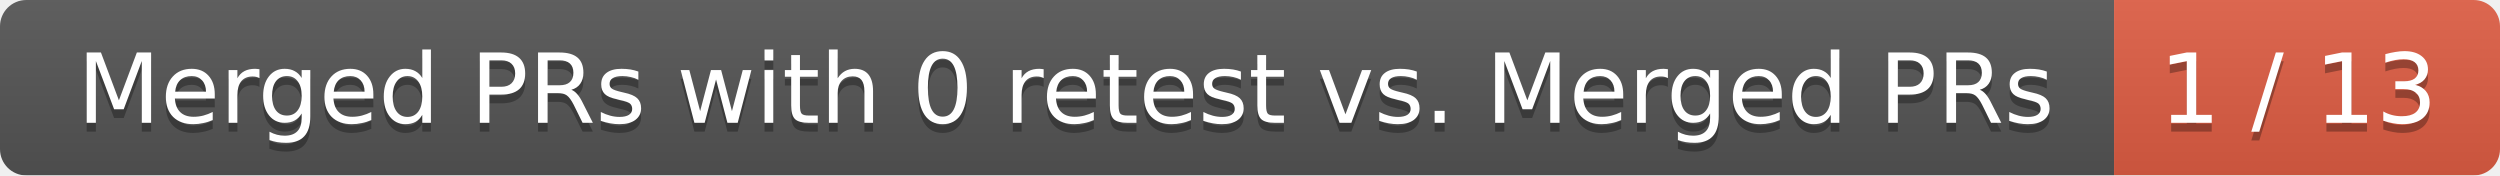
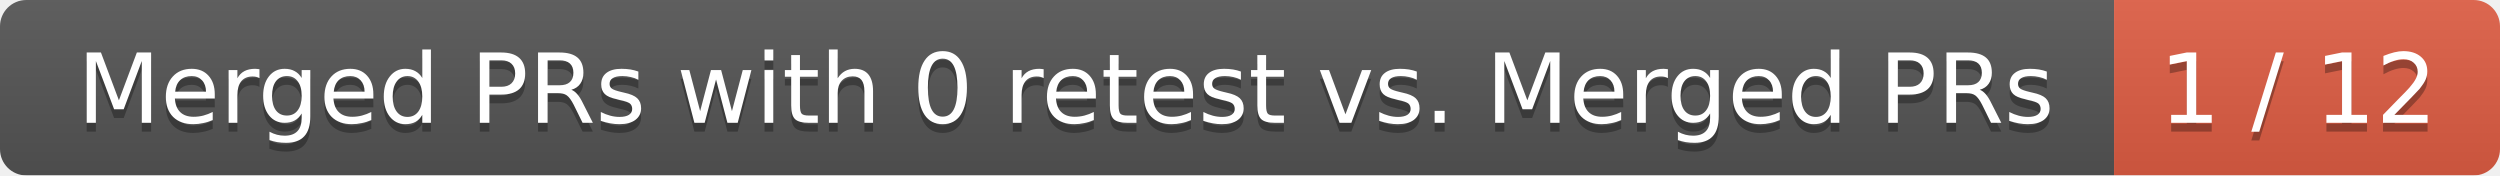
<svg xmlns="http://www.w3.org/2000/svg" width="285" height="20">
  <linearGradient id="smooth" x2="0" y2="100%">
    <stop offset="0" stop-color="#bbb" stop-opacity=".1" />
    <stop offset="1" stop-opacity=".1" />
  </linearGradient>
  <mask id="round">
    <rect width="285" height="20" rx="3" fill="#fff" />
  </mask>
  <g mask="url(#round)">
    <rect width="241" height="20" fill="#555" />
    <rect x="241" width="44" height="20" fill="#e05d44" />
    <rect width="285" height="20" fill="url(#smooth)" />
  </g>
  <g fill="#fff" text-anchor="middle" font-family="DejaVu Sans,Verdana,Geneva,sans-serif" font-size="11">
    <text x="121.5" y="15" fill="#010101" fill-opacity=".3">Merged PRs with 0 retest vs. Merged PRs</text>
    <text x="121.5" y="14">Merged PRs with 0 retest vs. Merged PRs</text>
-     <text x="262" y="15" fill="#010101" fill-opacity=".3">1 / 13</text>
-     <text x="262" y="14">1 / 13</text>
+     <text x="262" y="15" fill="#010101" fill-opacity=".3">1 / 12</text>
+     <text x="262" y="14">1 / 12</text>
  </g>
</svg>
